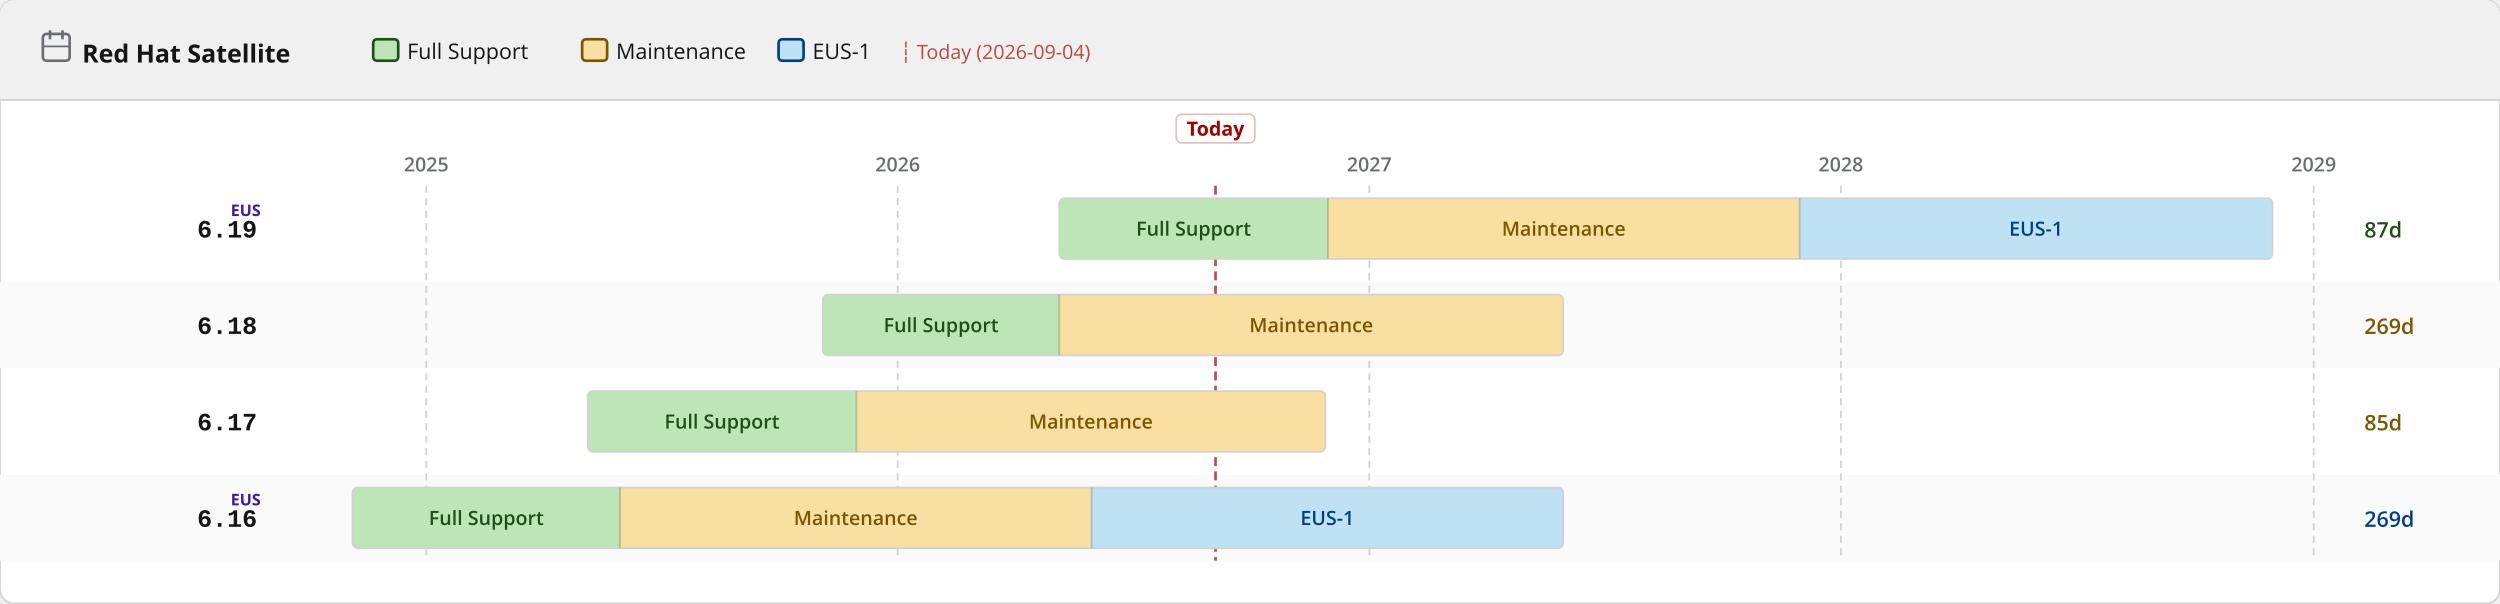
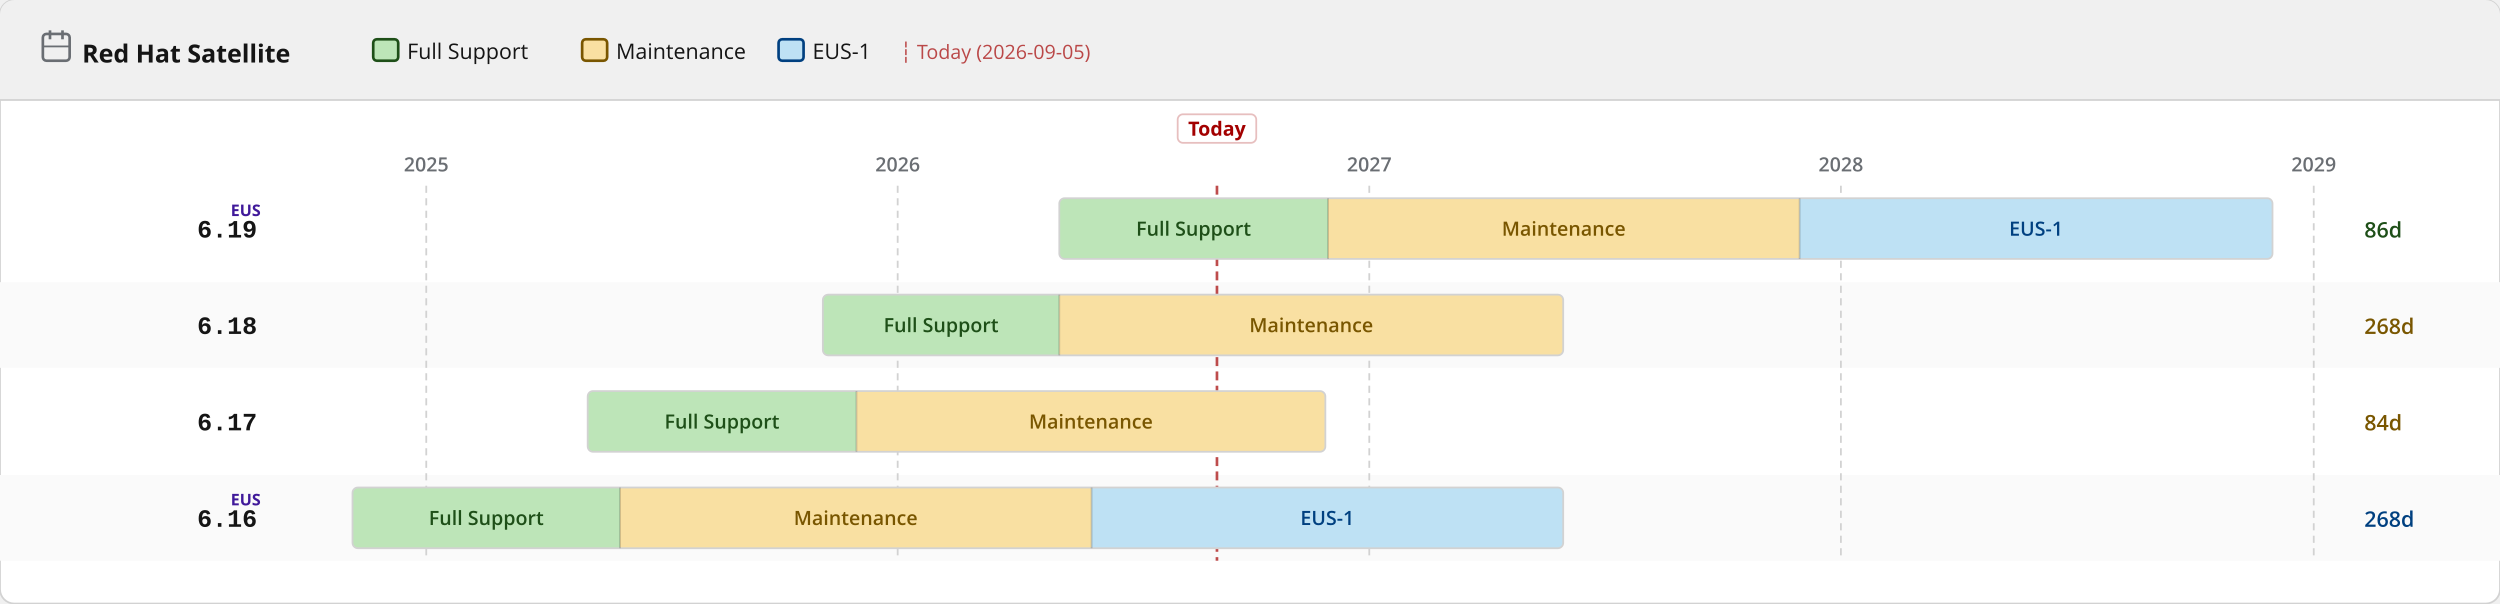
<svg xmlns="http://www.w3.org/2000/svg" width="1400" height="338" viewBox="0 0 1400 338">
  <defs>
    <pattern id="eol" patternUnits="userSpaceOnUse" width="6" height="6" patternTransform="rotate(135)">
      <line x1="0" y1="0" x2="0" y2="6" stroke="#a30000" stroke-width="2" opacity="0.25" />
    </pattern>
  </defs>
  <rect width="1400" height="338" rx="8" fill="#ffffff" stroke="#d2d2d2" stroke-width="1" />
  <rect width="1400" height="56" rx="8" fill="#f0f0f0" />
  <rect y="48" width="1400" height="8" fill="#f0f0f0" />
  <line x1="0" y1="56" x2="1400" y2="56" stroke="#d2d2d2" stroke-width="1" />
  <text x="46" y="35" font-family="RedHatDisplay,RedHatText,'Red Hat Display','Red Hat Text','Open Sans',system-ui,sans-serif" font-size="14" font-weight="700" fill="#151515">Red Hat Satellite</text>
  <rect x="24" y="19" width="15" height="15" rx="2" fill="none" stroke="#6a6e73" stroke-width="1.5" />
  <line x1="28" y1="17" x2="28" y2="22" stroke="#6a6e73" stroke-width="1.5" />
  <line x1="35" y1="17" x2="35" y2="22" stroke="#6a6e73" stroke-width="1.5" />
  <line x1="24" y1="26" x2="39" y2="26" stroke="#6a6e73" stroke-width="1" />
  <rect x="209.0" y="22" width="14" height="12" rx="2" fill="#bde5b8" stroke="#1e4f18" stroke-width="1.5" />
  <text x="228.0" y="33" font-family="RedHatDisplay,RedHatText,'Red Hat Display','Red Hat Text','Open Sans',system-ui,sans-serif" font-size="12" fill="#151515">Full Support</text>
  <rect x="326.0" y="22" width="14" height="12" rx="2" fill="#f9e0a2" stroke="#795600" stroke-width="1.5" />
  <text x="345.0" y="33" font-family="RedHatDisplay,RedHatText,'Red Hat Display','Red Hat Text','Open Sans',system-ui,sans-serif" font-size="12" fill="#151515">Maintenance</text>
  <rect x="436.0" y="22" width="14" height="12" rx="2" fill="#bee1f4" stroke="#004080" stroke-width="1.5" />
  <text x="455.0" y="33" font-family="RedHatDisplay,RedHatText,'Red Hat Display','Red Hat Text','Open Sans',system-ui,sans-serif" font-size="12" fill="#151515">EUS-1</text>
-   <text x="504.0" y="33" font-family="RedHatDisplay,RedHatText,'Red Hat Display','Red Hat Text','Open Sans',system-ui,sans-serif" font-size="11" fill="#a30000" opacity="0.7">┆ Today (2026-09-04)</text>
+   <text x="504.0" y="33" font-family="RedHatDisplay,RedHatText,'Red Hat Display','Red Hat Text','Open Sans',system-ui,sans-serif" font-size="11" fill="#a30000" opacity="0.7">┆ Today (2026-09-05)</text>
  <rect x="0" y="158" width="1400" height="48" fill="#fafafa" />
  <rect x="0" y="266" width="1400" height="48" fill="#fafafa" />
  <line x1="238.7" y1="104" x2="238.7" y2="314" stroke="#d2d2d2" stroke-width="1" stroke-dasharray="4 3" />
  <text x="238.7" y="96" text-anchor="middle" font-family="RedHatDisplay,RedHatText,'Red Hat Display','Red Hat Text','Open Sans',system-ui,sans-serif" font-size="11" font-weight="600" fill="#6a6e73">2025</text>
  <line x1="502.7" y1="104" x2="502.7" y2="314" stroke="#d2d2d2" stroke-width="1" stroke-dasharray="4 3" />
  <text x="502.7" y="96" text-anchor="middle" font-family="RedHatDisplay,RedHatText,'Red Hat Display','Red Hat Text','Open Sans',system-ui,sans-serif" font-size="11" font-weight="600" fill="#6a6e73">2026</text>
  <line x1="766.8" y1="104" x2="766.8" y2="314" stroke="#d2d2d2" stroke-width="1" stroke-dasharray="4 3" />
  <text x="766.8" y="96" text-anchor="middle" font-family="RedHatDisplay,RedHatText,'Red Hat Display','Red Hat Text','Open Sans',system-ui,sans-serif" font-size="11" font-weight="600" fill="#6a6e73">2027</text>
  <line x1="1030.9" y1="104" x2="1030.9" y2="314" stroke="#d2d2d2" stroke-width="1" stroke-dasharray="4 3" />
  <text x="1030.9" y="96" text-anchor="middle" font-family="RedHatDisplay,RedHatText,'Red Hat Display','Red Hat Text','Open Sans',system-ui,sans-serif" font-size="11" font-weight="600" fill="#6a6e73">2028</text>
  <line x1="1295.7" y1="104" x2="1295.7" y2="314" stroke="#d2d2d2" stroke-width="1" stroke-dasharray="4 3" />
  <text x="1295.7" y="96" text-anchor="middle" font-family="RedHatDisplay,RedHatText,'Red Hat Display','Red Hat Text','Open Sans',system-ui,sans-serif" font-size="11" font-weight="600" fill="#6a6e73">2029</text>
-   <line x1="680.7" y1="104" x2="680.7" y2="314" stroke="#a30000" stroke-width="1.5" stroke-dasharray="5 3" opacity="0.7" />
-   <rect x="658.7" y="64" width="44" height="16" rx="3" fill="white" stroke="rgba(163,0,0,0.25)" stroke-width="1" />
-   <text x="680.7" y="76" text-anchor="middle" font-family="RedHatDisplay,RedHatText,'Red Hat Display','Red Hat Text','Open Sans',system-ui,sans-serif" font-size="11" font-weight="700" fill="#a30000">Today</text>
+   <line x1="681.5" y1="104" x2="681.5" y2="314" stroke="#a30000" stroke-width="1.5" stroke-dasharray="5 3" opacity="0.7" />
+   <rect x="659.5" y="64" width="44" height="16" rx="3" fill="white" stroke="rgba(163,0,0,0.25)" stroke-width="1" />
+   <text x="681.5" y="76" text-anchor="middle" font-family="RedHatDisplay,RedHatText,'Red Hat Display','Red Hat Text','Open Sans',system-ui,sans-serif" font-size="11" font-weight="700" fill="#a30000">Today</text>
  <text x="144" y="133.0" text-anchor="end" font-family="RedHatMono,'Red Hat Mono','Courier New',monospace" font-size="14" font-weight="700" fill="#151515">6.19</text>
  <text x="146" y="121.0" text-anchor="end" font-family="RedHatDisplay,RedHatText,'Red Hat Display','Red Hat Text','Open Sans',system-ui,sans-serif" font-size="9" font-weight="700" fill="#40199a">EUS</text>
  <clipPath id="c0">
    <rect x="593.2" y="111.0" width="679.4" height="34" rx="3" />
  </clipPath>
  <g clip-path="url(#c0)">
    <rect x="593.2" y="111.0" width="150.5" height="34" fill="#bde5b8" />
    <text x="668.4" y="132.0" text-anchor="middle" font-family="RedHatDisplay,RedHatText,'Red Hat Display','Red Hat Text','Open Sans',system-ui,sans-serif" font-size="11" font-weight="600" fill="#1e4f18">Full Support</text>
    <rect x="743.7" y="111.0" width="264.1" height="34" fill="#f9e0a2" />
    <text x="875.7" y="132.0" text-anchor="middle" font-family="RedHatDisplay,RedHatText,'Red Hat Display','Red Hat Text','Open Sans',system-ui,sans-serif" font-size="11" font-weight="600" fill="#795600">Maintenance</text>
    <rect x="1007.8" y="111.0" width="264.8" height="34" fill="#bee1f4" />
    <text x="1140.2" y="132.0" text-anchor="middle" font-family="RedHatDisplay,RedHatText,'Red Hat Display','Red Hat Text','Open Sans',system-ui,sans-serif" font-size="11" font-weight="600" fill="#004080">EUS-1</text>
  </g>
  <rect x="593.2" y="111.0" width="679.4" height="34" rx="3" fill="none" stroke="#d2d2d2" stroke-width="1" />
  <line x1="743.7" y1="111.0" x2="743.7" y2="145.0" stroke="rgba(0,0,0,0.18)" stroke-width="1" />
  <line x1="1007.8" y1="111.0" x2="1007.8" y2="145.0" stroke="rgba(0,0,0,0.18)" stroke-width="1" />
-   <text x="1324" y="133.0" font-family="RedHatDisplay,RedHatText,'Red Hat Display','Red Hat Text','Open Sans',system-ui,sans-serif" font-size="12" font-weight="600" fill="#1e4f18">87d</text>
+   <text x="1324" y="133.0" font-family="RedHatDisplay,RedHatText,'Red Hat Display','Red Hat Text','Open Sans',system-ui,sans-serif" font-size="12" font-weight="600" fill="#1e4f18">86d</text>
  <text x="144" y="187.0" text-anchor="end" font-family="RedHatMono,'Red Hat Mono','Courier New',monospace" font-size="14" font-weight="700" fill="#151515">6.18</text>
  <clipPath id="c1">
    <rect x="460.8" y="165.0" width="414.6" height="34" rx="3" />
  </clipPath>
  <g clip-path="url(#c1)">
    <rect x="460.8" y="165.0" width="132.4" height="34" fill="#bde5b8" />
    <text x="527.0" y="186.0" text-anchor="middle" font-family="RedHatDisplay,RedHatText,'Red Hat Display','Red Hat Text','Open Sans',system-ui,sans-serif" font-size="11" font-weight="600" fill="#1e4f18">Full Support</text>
    <rect x="593.2" y="165.0" width="282.2" height="34" fill="#f9e0a2" />
    <text x="734.3" y="186.0" text-anchor="middle" font-family="RedHatDisplay,RedHatText,'Red Hat Display','Red Hat Text','Open Sans',system-ui,sans-serif" font-size="11" font-weight="600" fill="#795600">Maintenance</text>
  </g>
  <rect x="460.8" y="165.0" width="414.6" height="34" rx="3" fill="none" stroke="#d2d2d2" stroke-width="1" />
  <line x1="593.2" y1="165.0" x2="593.2" y2="199.0" stroke="rgba(0,0,0,0.18)" stroke-width="1" />
-   <text x="1324" y="187.0" font-family="RedHatDisplay,RedHatText,'Red Hat Display','Red Hat Text','Open Sans',system-ui,sans-serif" font-size="12" font-weight="600" fill="#795600">269d</text>
+   <text x="1324" y="187.0" font-family="RedHatDisplay,RedHatText,'Red Hat Display','Red Hat Text','Open Sans',system-ui,sans-serif" font-size="12" font-weight="600" fill="#795600">268d</text>
  <text x="144" y="241.0" text-anchor="end" font-family="RedHatMono,'Red Hat Mono','Courier New',monospace" font-size="14" font-weight="700" fill="#151515">6.17</text>
  <clipPath id="c2">
    <rect x="329.1" y="219.0" width="413.1" height="34" rx="3" />
  </clipPath>
  <g clip-path="url(#c2)">
    <rect x="329.1" y="219.0" width="150.5" height="34" fill="#bde5b8" />
    <text x="404.3" y="240.0" text-anchor="middle" font-family="RedHatDisplay,RedHatText,'Red Hat Display','Red Hat Text','Open Sans',system-ui,sans-serif" font-size="11" font-weight="600" fill="#1e4f18">Full Support</text>
    <rect x="479.6" y="219.0" width="262.6" height="34" fill="#f9e0a2" />
    <text x="610.9" y="240.0" text-anchor="middle" font-family="RedHatDisplay,RedHatText,'Red Hat Display','Red Hat Text','Open Sans',system-ui,sans-serif" font-size="11" font-weight="600" fill="#795600">Maintenance</text>
  </g>
  <rect x="329.1" y="219.0" width="413.1" height="34" rx="3" fill="none" stroke="#d2d2d2" stroke-width="1" />
  <line x1="479.6" y1="219.0" x2="479.6" y2="253.0" stroke="rgba(0,0,0,0.18)" stroke-width="1" />
-   <text x="1324" y="241.0" font-family="RedHatDisplay,RedHatText,'Red Hat Display','Red Hat Text','Open Sans',system-ui,sans-serif" font-size="12" font-weight="600" fill="#795600">85d</text>
+   <text x="1324" y="241.0" font-family="RedHatDisplay,RedHatText,'Red Hat Display','Red Hat Text','Open Sans',system-ui,sans-serif" font-size="12" font-weight="600" fill="#795600">84d</text>
  <text x="144" y="295.0" text-anchor="end" font-family="RedHatMono,'Red Hat Mono','Courier New',monospace" font-size="14" font-weight="700" fill="#151515">6.16</text>
  <text x="146" y="283.0" text-anchor="end" font-family="RedHatDisplay,RedHatText,'Red Hat Display','Red Hat Text','Open Sans',system-ui,sans-serif" font-size="9" font-weight="700" fill="#40199a">EUS</text>
  <clipPath id="c3">
    <rect x="197.4" y="273.0" width="678.0" height="34" rx="3" />
  </clipPath>
  <g clip-path="url(#c3)">
    <rect x="197.4" y="273.0" width="149.8" height="34" fill="#bde5b8" />
    <text x="272.3" y="294.0" text-anchor="middle" font-family="RedHatDisplay,RedHatText,'Red Hat Display','Red Hat Text','Open Sans',system-ui,sans-serif" font-size="11" font-weight="600" fill="#1e4f18">Full Support</text>
    <rect x="347.2" y="273.0" width="264.1" height="34" fill="#f9e0a2" />
    <text x="479.2" y="294.0" text-anchor="middle" font-family="RedHatDisplay,RedHatText,'Red Hat Display','Red Hat Text','Open Sans',system-ui,sans-serif" font-size="11" font-weight="600" fill="#795600">Maintenance</text>
    <rect x="611.3" y="273.0" width="264.1" height="34" fill="#bee1f4" />
    <text x="743.3" y="294.0" text-anchor="middle" font-family="RedHatDisplay,RedHatText,'Red Hat Display','Red Hat Text','Open Sans',system-ui,sans-serif" font-size="11" font-weight="600" fill="#004080">EUS-1</text>
  </g>
  <rect x="197.4" y="273.0" width="678.0" height="34" rx="3" fill="none" stroke="#d2d2d2" stroke-width="1" />
  <line x1="347.2" y1="273.0" x2="347.2" y2="307.0" stroke="rgba(0,0,0,0.18)" stroke-width="1" />
  <line x1="611.3" y1="273.0" x2="611.3" y2="307.0" stroke="rgba(0,0,0,0.18)" stroke-width="1" />
-   <text x="1324" y="295.0" font-family="RedHatDisplay,RedHatText,'Red Hat Display','Red Hat Text','Open Sans',system-ui,sans-serif" font-size="12" font-weight="600" fill="#004080">269d</text>
+   <text x="1324" y="295.0" font-family="RedHatDisplay,RedHatText,'Red Hat Display','Red Hat Text','Open Sans',system-ui,sans-serif" font-size="12" font-weight="600" fill="#004080">268d</text>
</svg>
